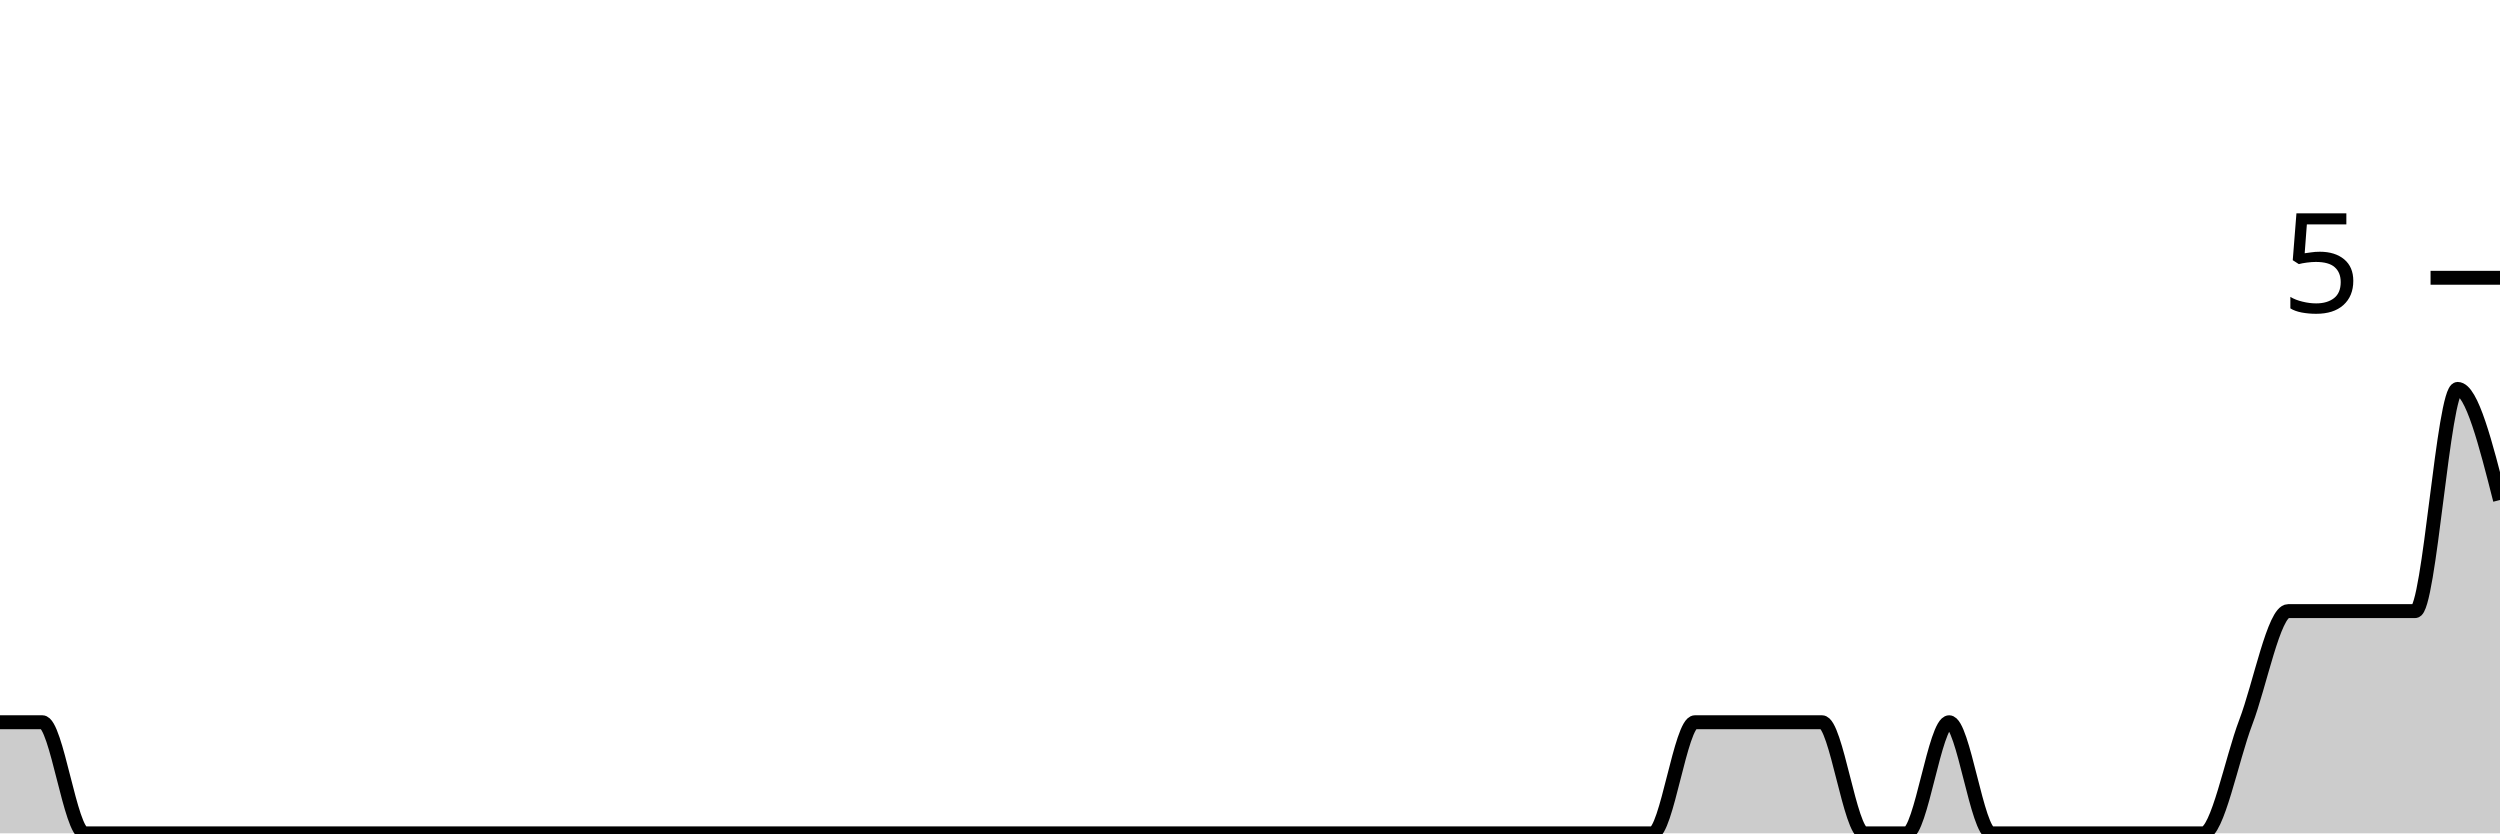
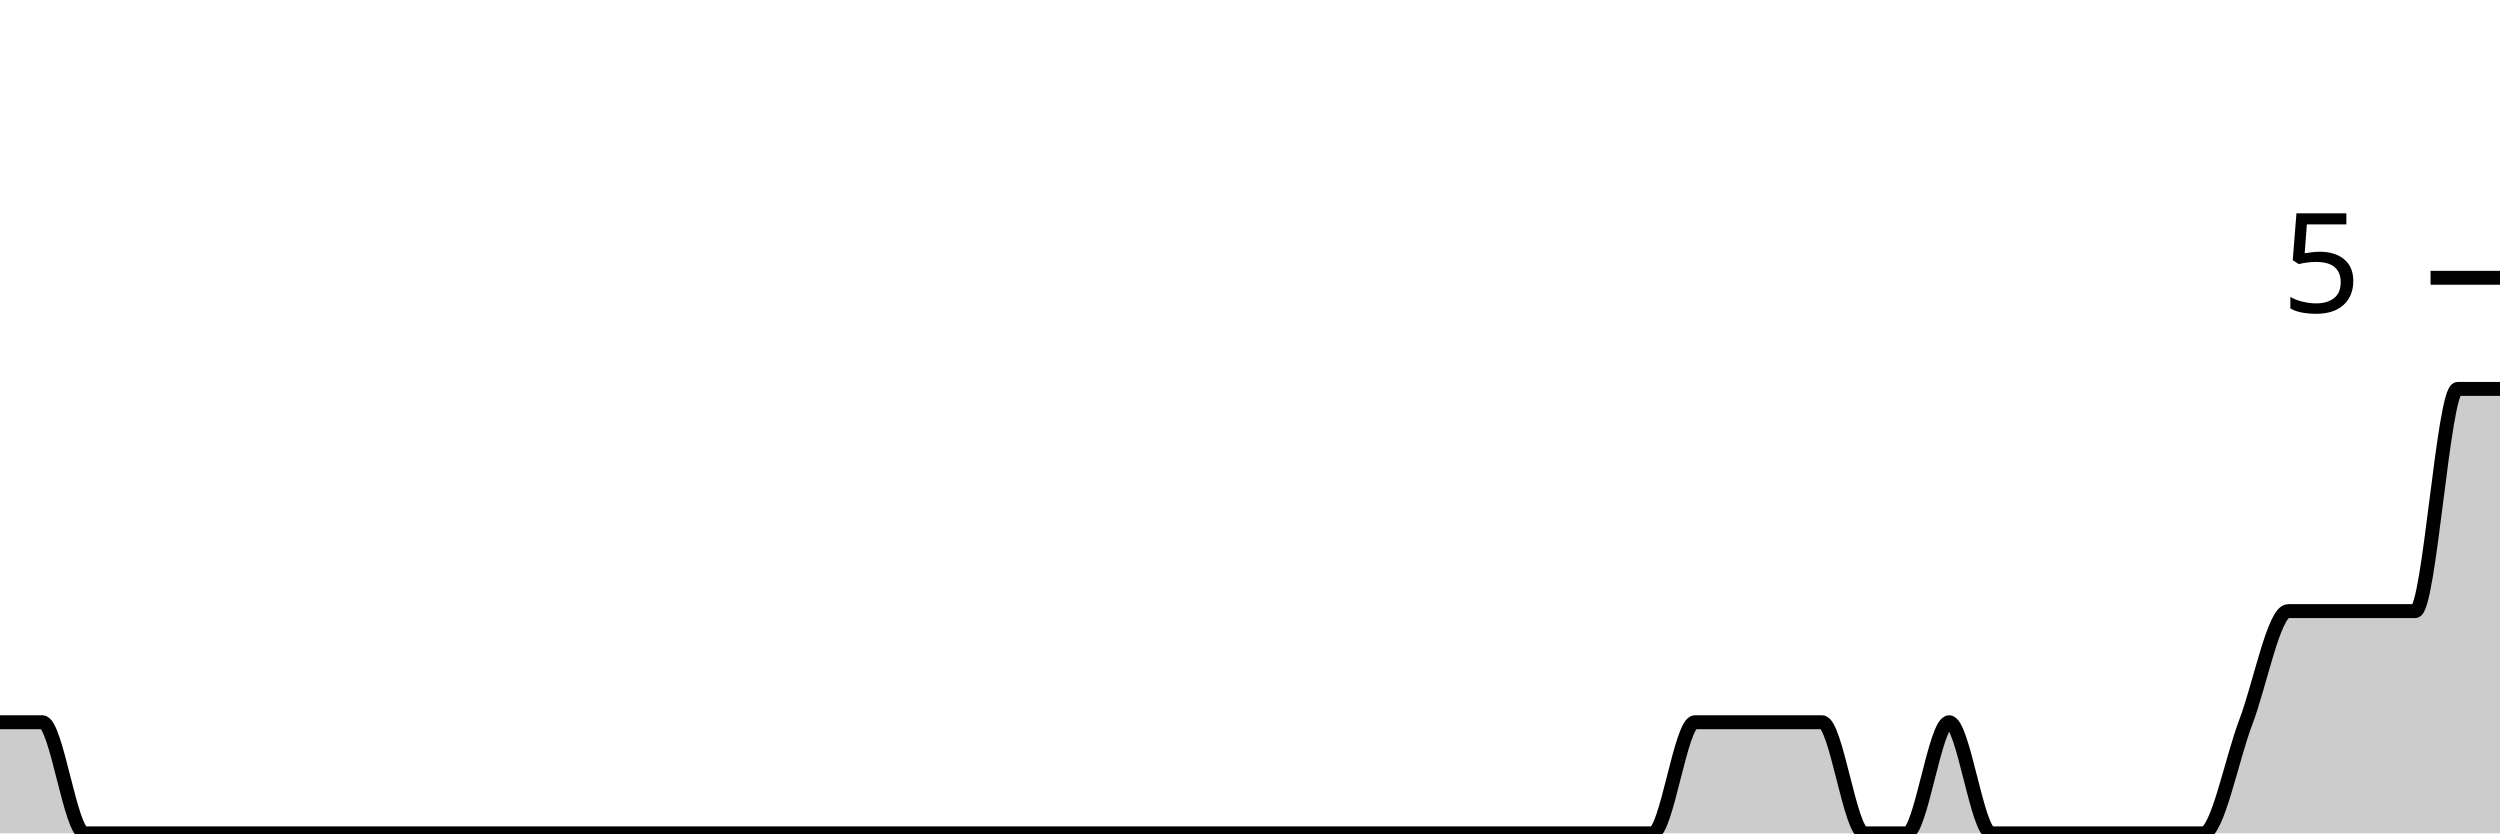
<svg xmlns="http://www.w3.org/2000/svg" viewBox="0 0 180 60">
  <g transform="translate(0,20)">
-     <path class="area" fill="rgba(0, 0, 0, 0.2)" d="M0,32C1.017,32,2.034,32,3.051,32C4.068,32,5.085,40,6.102,40C7.119,40,8.136,40,9.153,40C10.169,40,11.186,40,12.203,40C13.22,40,14.237,40,15.254,40C16.271,40,17.288,40,18.305,40C19.322,40,20.339,40,21.356,40C22.373,40,23.39,40,24.407,40C25.424,40,26.441,40,27.458,40C28.475,40,29.492,40,30.508,40C31.525,40,32.542,40,33.559,40C34.576,40,35.593,40,36.61,40C37.627,40,38.644,40,39.661,40C40.678,40,41.695,40,42.712,40C43.729,40,44.746,40,45.763,40C46.78,40,47.797,40,48.814,40C49.831,40,50.847,40,51.864,40C52.881,40,53.898,40,54.915,40C55.932,40,56.949,40,57.966,40C58.983,40,60,40,61.017,40C62.034,40,63.051,40,64.068,40C65.085,40,66.102,40,67.119,40C68.136,40,69.153,40,70.169,40C71.186,40,72.203,40,73.22,40C74.237,40,75.254,40,76.271,40C77.288,40,78.305,40,79.322,40C80.339,40,81.356,40,82.373,40C83.39,40,84.407,40,85.424,40C86.441,40,87.458,40,88.475,40C89.492,40,90.508,40,91.525,40C92.542,40,93.559,40,94.576,40C95.593,40,96.61,40,97.627,40C98.644,40,99.661,40,100.678,40C101.695,40,102.712,40,103.729,40C104.746,40,105.763,40,106.78,40C107.797,40,108.814,40,109.831,40C110.847,40,111.864,40,112.881,40C113.898,40,114.915,40,115.932,40C116.949,40,117.966,40,118.983,40C120,40,121.017,32,122.034,32C123.051,32,124.068,32,125.085,32C126.102,32,127.119,32,128.136,32C129.153,32,130.169,32,131.186,32C132.203,32,133.22,40,134.237,40C135.254,40,136.271,40,137.288,40C138.305,40,139.322,32,140.339,32C141.356,32,142.373,40,143.39,40C144.407,40,145.424,40,146.441,40C147.458,40,148.475,40,149.492,40C150.508,40,151.525,40,152.542,40C153.559,40,154.576,40,155.593,40C156.61,40,157.627,40,158.644,40C159.661,40,160.678,34.667,161.695,32C162.712,29.333,163.729,24,164.746,24C165.763,24,166.78,24,167.797,24C168.814,24,169.831,24,170.847,24C171.864,24,172.881,24,173.898,24C174.915,24,175.932,8,176.949,8C177.966,8,178.983,12,180,16L180,40C178.983,40,177.966,40,176.949,40C175.932,40,174.915,40,173.898,40C172.881,40,171.864,40,170.847,40C169.831,40,168.814,40,167.797,40C166.78,40,165.763,40,164.746,40C163.729,40,162.712,40,161.695,40C160.678,40,159.661,40,158.644,40C157.627,40,156.61,40,155.593,40C154.576,40,153.559,40,152.542,40C151.525,40,150.508,40,149.492,40C148.475,40,147.458,40,146.441,40C145.424,40,144.407,40,143.39,40C142.373,40,141.356,40,140.339,40C139.322,40,138.305,40,137.288,40C136.271,40,135.254,40,134.237,40C133.22,40,132.203,40,131.186,40C130.169,40,129.153,40,128.136,40C127.119,40,126.102,40,125.085,40C124.068,40,123.051,40,122.034,40C121.017,40,120,40,118.983,40C117.966,40,116.949,40,115.932,40C114.915,40,113.898,40,112.881,40C111.864,40,110.847,40,109.831,40C108.814,40,107.797,40,106.78,40C105.763,40,104.746,40,103.729,40C102.712,40,101.695,40,100.678,40C99.661,40,98.644,40,97.627,40C96.61,40,95.593,40,94.576,40C93.559,40,92.542,40,91.525,40C90.508,40,89.492,40,88.475,40C87.458,40,86.441,40,85.424,40C84.407,40,83.39,40,82.373,40C81.356,40,80.339,40,79.322,40C78.305,40,77.288,40,76.271,40C75.254,40,74.237,40,73.22,40C72.203,40,71.186,40,70.169,40C69.153,40,68.136,40,67.119,40C66.102,40,65.085,40,64.068,40C63.051,40,62.034,40,61.017,40C60,40,58.983,40,57.966,40C56.949,40,55.932,40,54.915,40C53.898,40,52.881,40,51.864,40C50.847,40,49.831,40,48.814,40C47.797,40,46.78,40,45.763,40C44.746,40,43.729,40,42.712,40C41.695,40,40.678,40,39.661,40C38.644,40,37.627,40,36.61,40C35.593,40,34.576,40,33.559,40C32.542,40,31.525,40,30.508,40C29.492,40,28.475,40,27.458,40C26.441,40,25.424,40,24.407,40C23.39,40,22.373,40,21.356,40C20.339,40,19.322,40,18.305,40C17.288,40,16.271,40,15.254,40C14.237,40,13.22,40,12.203,40C11.186,40,10.169,40,9.153,40C8.136,40,7.119,40,6.102,40C5.085,40,4.068,40,3.051,40C2.034,40,1.017,40,0,40Z" />
-     <path class="line" stroke="black" fill="none" d="M0,32C1.017,32,2.034,32,3.051,32C4.068,32,5.085,40,6.102,40C7.119,40,8.136,40,9.153,40C10.169,40,11.186,40,12.203,40C13.22,40,14.237,40,15.254,40C16.271,40,17.288,40,18.305,40C19.322,40,20.339,40,21.356,40C22.373,40,23.39,40,24.407,40C25.424,40,26.441,40,27.458,40C28.475,40,29.492,40,30.508,40C31.525,40,32.542,40,33.559,40C34.576,40,35.593,40,36.61,40C37.627,40,38.644,40,39.661,40C40.678,40,41.695,40,42.712,40C43.729,40,44.746,40,45.763,40C46.78,40,47.797,40,48.814,40C49.831,40,50.847,40,51.864,40C52.881,40,53.898,40,54.915,40C55.932,40,56.949,40,57.966,40C58.983,40,60,40,61.017,40C62.034,40,63.051,40,64.068,40C65.085,40,66.102,40,67.119,40C68.136,40,69.153,40,70.169,40C71.186,40,72.203,40,73.22,40C74.237,40,75.254,40,76.271,40C77.288,40,78.305,40,79.322,40C80.339,40,81.356,40,82.373,40C83.39,40,84.407,40,85.424,40C86.441,40,87.458,40,88.475,40C89.492,40,90.508,40,91.525,40C92.542,40,93.559,40,94.576,40C95.593,40,96.61,40,97.627,40C98.644,40,99.661,40,100.678,40C101.695,40,102.712,40,103.729,40C104.746,40,105.763,40,106.78,40C107.797,40,108.814,40,109.831,40C110.847,40,111.864,40,112.881,40C113.898,40,114.915,40,115.932,40C116.949,40,117.966,40,118.983,40C120,40,121.017,32,122.034,32C123.051,32,124.068,32,125.085,32C126.102,32,127.119,32,128.136,32C129.153,32,130.169,32,131.186,32C132.203,32,133.22,40,134.237,40C135.254,40,136.271,40,137.288,40C138.305,40,139.322,32,140.339,32C141.356,32,142.373,40,143.39,40C144.407,40,145.424,40,146.441,40C147.458,40,148.475,40,149.492,40C150.508,40,151.525,40,152.542,40C153.559,40,154.576,40,155.593,40C156.61,40,157.627,40,158.644,40C159.661,40,160.678,34.667,161.695,32C162.712,29.333,163.729,24,164.746,24C165.763,24,166.78,24,167.797,24C168.814,24,169.831,24,170.847,24C171.864,24,172.881,24,173.898,24C174.915,24,175.932,8,176.949,8C177.966,8,178.983,12,180,16" />
+     <path class="area" fill="rgba(0, 0, 0, 0.2)" d="M0,32C1.017,32,2.034,32,3.051,32C4.068,32,5.085,40,6.102,40C7.119,40,8.136,40,9.153,40C10.169,40,11.186,40,12.203,40C13.22,40,14.237,40,15.254,40C16.271,40,17.288,40,18.305,40C19.322,40,20.339,40,21.356,40C22.373,40,23.39,40,24.407,40C25.424,40,26.441,40,27.458,40C28.475,40,29.492,40,30.508,40C31.525,40,32.542,40,33.559,40C34.576,40,35.593,40,36.61,40C37.627,40,38.644,40,39.661,40C40.678,40,41.695,40,42.712,40C43.729,40,44.746,40,45.763,40C46.78,40,47.797,40,48.814,40C49.831,40,50.847,40,51.864,40C52.881,40,53.898,40,54.915,40C55.932,40,56.949,40,57.966,40C58.983,40,60,40,61.017,40C62.034,40,63.051,40,64.068,40C65.085,40,66.102,40,67.119,40C68.136,40,69.153,40,70.169,40C71.186,40,72.203,40,73.22,40C74.237,40,75.254,40,76.271,40C77.288,40,78.305,40,79.322,40C80.339,40,81.356,40,82.373,40C83.39,40,84.407,40,85.424,40C86.441,40,87.458,40,88.475,40C89.492,40,90.508,40,91.525,40C92.542,40,93.559,40,94.576,40C95.593,40,96.61,40,97.627,40C98.644,40,99.661,40,100.678,40C101.695,40,102.712,40,103.729,40C104.746,40,105.763,40,106.78,40C107.797,40,108.814,40,109.831,40C110.847,40,111.864,40,112.881,40C113.898,40,114.915,40,115.932,40C116.949,40,117.966,40,118.983,40C120,40,121.017,32,122.034,32C123.051,32,124.068,32,125.085,32C126.102,32,127.119,32,128.136,32C129.153,32,130.169,32,131.186,32C132.203,32,133.22,40,134.237,40C135.254,40,136.271,40,137.288,40C138.305,40,139.322,32,140.339,32C141.356,32,142.373,40,143.39,40C144.407,40,145.424,40,146.441,40C147.458,40,148.475,40,149.492,40C150.508,40,151.525,40,152.542,40C153.559,40,154.576,40,155.593,40C156.61,40,157.627,40,158.644,40C159.661,40,160.678,34.667,161.695,32C162.712,29.333,163.729,24,164.746,24C165.763,24,166.78,24,167.797,24C168.814,24,169.831,24,170.847,24C171.864,24,172.881,24,173.898,24C174.915,24,175.932,8,176.949,8C177.966,8,178.983,8,180,8L180,40C178.983,40,177.966,40,176.949,40C175.932,40,174.915,40,173.898,40C172.881,40,171.864,40,170.847,40C169.831,40,168.814,40,167.797,40C166.78,40,165.763,40,164.746,40C163.729,40,162.712,40,161.695,40C160.678,40,159.661,40,158.644,40C157.627,40,156.61,40,155.593,40C154.576,40,153.559,40,152.542,40C151.525,40,150.508,40,149.492,40C148.475,40,147.458,40,146.441,40C145.424,40,144.407,40,143.39,40C142.373,40,141.356,40,140.339,40C139.322,40,138.305,40,137.288,40C136.271,40,135.254,40,134.237,40C133.22,40,132.203,40,131.186,40C130.169,40,129.153,40,128.136,40C127.119,40,126.102,40,125.085,40C124.068,40,123.051,40,122.034,40C121.017,40,120,40,118.983,40C117.966,40,116.949,40,115.932,40C114.915,40,113.898,40,112.881,40C111.864,40,110.847,40,109.831,40C108.814,40,107.797,40,106.78,40C105.763,40,104.746,40,103.729,40C102.712,40,101.695,40,100.678,40C99.661,40,98.644,40,97.627,40C96.61,40,95.593,40,94.576,40C93.559,40,92.542,40,91.525,40C90.508,40,89.492,40,88.475,40C87.458,40,86.441,40,85.424,40C84.407,40,83.39,40,82.373,40C81.356,40,80.339,40,79.322,40C78.305,40,77.288,40,76.271,40C75.254,40,74.237,40,73.22,40C72.203,40,71.186,40,70.169,40C69.153,40,68.136,40,67.119,40C66.102,40,65.085,40,64.068,40C63.051,40,62.034,40,61.017,40C60,40,58.983,40,57.966,40C56.949,40,55.932,40,54.915,40C53.898,40,52.881,40,51.864,40C50.847,40,49.831,40,48.814,40C47.797,40,46.78,40,45.763,40C44.746,40,43.729,40,42.712,40C41.695,40,40.678,40,39.661,40C38.644,40,37.627,40,36.61,40C35.593,40,34.576,40,33.559,40C32.542,40,31.525,40,30.508,40C29.492,40,28.475,40,27.458,40C26.441,40,25.424,40,24.407,40C23.39,40,22.373,40,21.356,40C20.339,40,19.322,40,18.305,40C17.288,40,16.271,40,15.254,40C14.237,40,13.22,40,12.203,40C11.186,40,10.169,40,9.153,40C8.136,40,7.119,40,6.102,40C5.085,40,4.068,40,3.051,40C2.034,40,1.017,40,0,40Z" />
+     <path class="line" stroke="black" fill="none" d="M0,32C1.017,32,2.034,32,3.051,32C4.068,32,5.085,40,6.102,40C7.119,40,8.136,40,9.153,40C10.169,40,11.186,40,12.203,40C13.22,40,14.237,40,15.254,40C16.271,40,17.288,40,18.305,40C19.322,40,20.339,40,21.356,40C22.373,40,23.39,40,24.407,40C25.424,40,26.441,40,27.458,40C28.475,40,29.492,40,30.508,40C31.525,40,32.542,40,33.559,40C34.576,40,35.593,40,36.61,40C37.627,40,38.644,40,39.661,40C40.678,40,41.695,40,42.712,40C43.729,40,44.746,40,45.763,40C46.78,40,47.797,40,48.814,40C49.831,40,50.847,40,51.864,40C52.881,40,53.898,40,54.915,40C55.932,40,56.949,40,57.966,40C58.983,40,60,40,61.017,40C62.034,40,63.051,40,64.068,40C65.085,40,66.102,40,67.119,40C68.136,40,69.153,40,70.169,40C71.186,40,72.203,40,73.22,40C74.237,40,75.254,40,76.271,40C77.288,40,78.305,40,79.322,40C80.339,40,81.356,40,82.373,40C83.39,40,84.407,40,85.424,40C86.441,40,87.458,40,88.475,40C89.492,40,90.508,40,91.525,40C92.542,40,93.559,40,94.576,40C95.593,40,96.61,40,97.627,40C98.644,40,99.661,40,100.678,40C101.695,40,102.712,40,103.729,40C104.746,40,105.763,40,106.78,40C107.797,40,108.814,40,109.831,40C110.847,40,111.864,40,112.881,40C113.898,40,114.915,40,115.932,40C116.949,40,117.966,40,118.983,40C120,40,121.017,32,122.034,32C123.051,32,124.068,32,125.085,32C126.102,32,127.119,32,128.136,32C129.153,32,130.169,32,131.186,32C132.203,32,133.22,40,134.237,40C135.254,40,136.271,40,137.288,40C138.305,40,139.322,32,140.339,32C141.356,32,142.373,40,143.39,40C144.407,40,145.424,40,146.441,40C147.458,40,148.475,40,149.492,40C150.508,40,151.525,40,152.542,40C153.559,40,154.576,40,155.593,40C156.61,40,157.627,40,158.644,40C159.661,40,160.678,34.667,161.695,32C162.712,29.333,163.729,24,164.746,24C165.763,24,166.78,24,167.797,24C168.814,24,169.831,24,170.847,24C171.864,24,172.881,24,173.898,24C174.915,24,175.932,8,176.949,8C177.966,8,178.983,8,180,8" />
    <path class="axis-ceiling" stroke-width="1" stroke="black" fill="none" d="M175,0L180,0" />
    <text class="axis-ceiling-label" font-family="sans-serif" text-anchor="end" font-size="10px" x="170" y="2.5">5</text>
  </g>
</svg>
